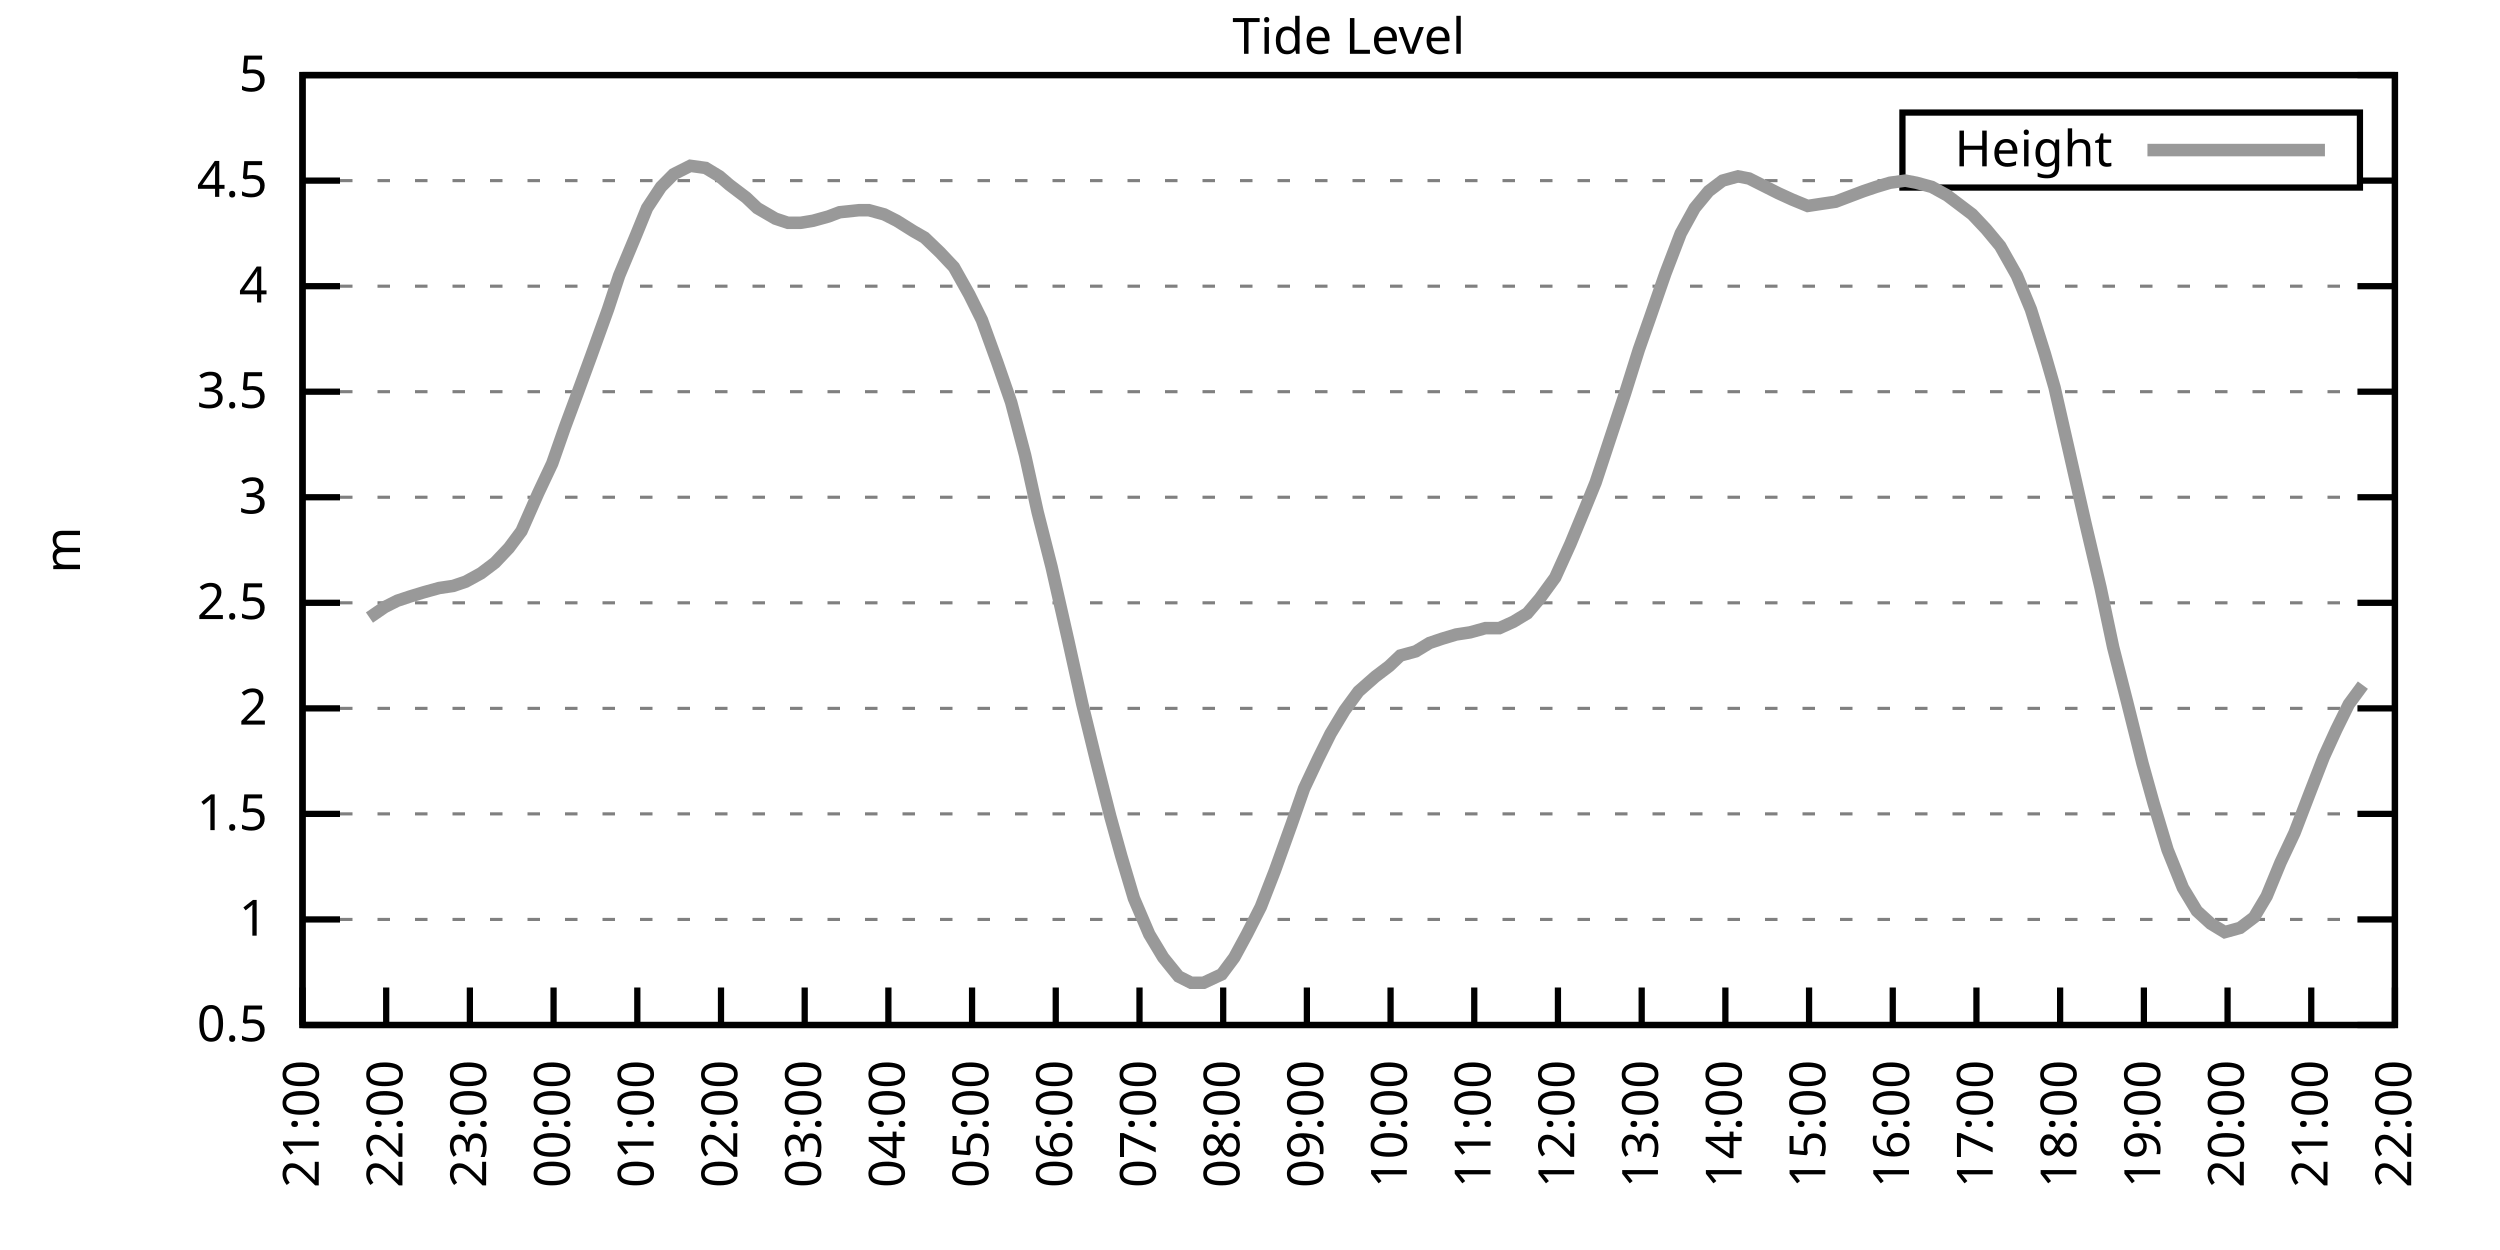
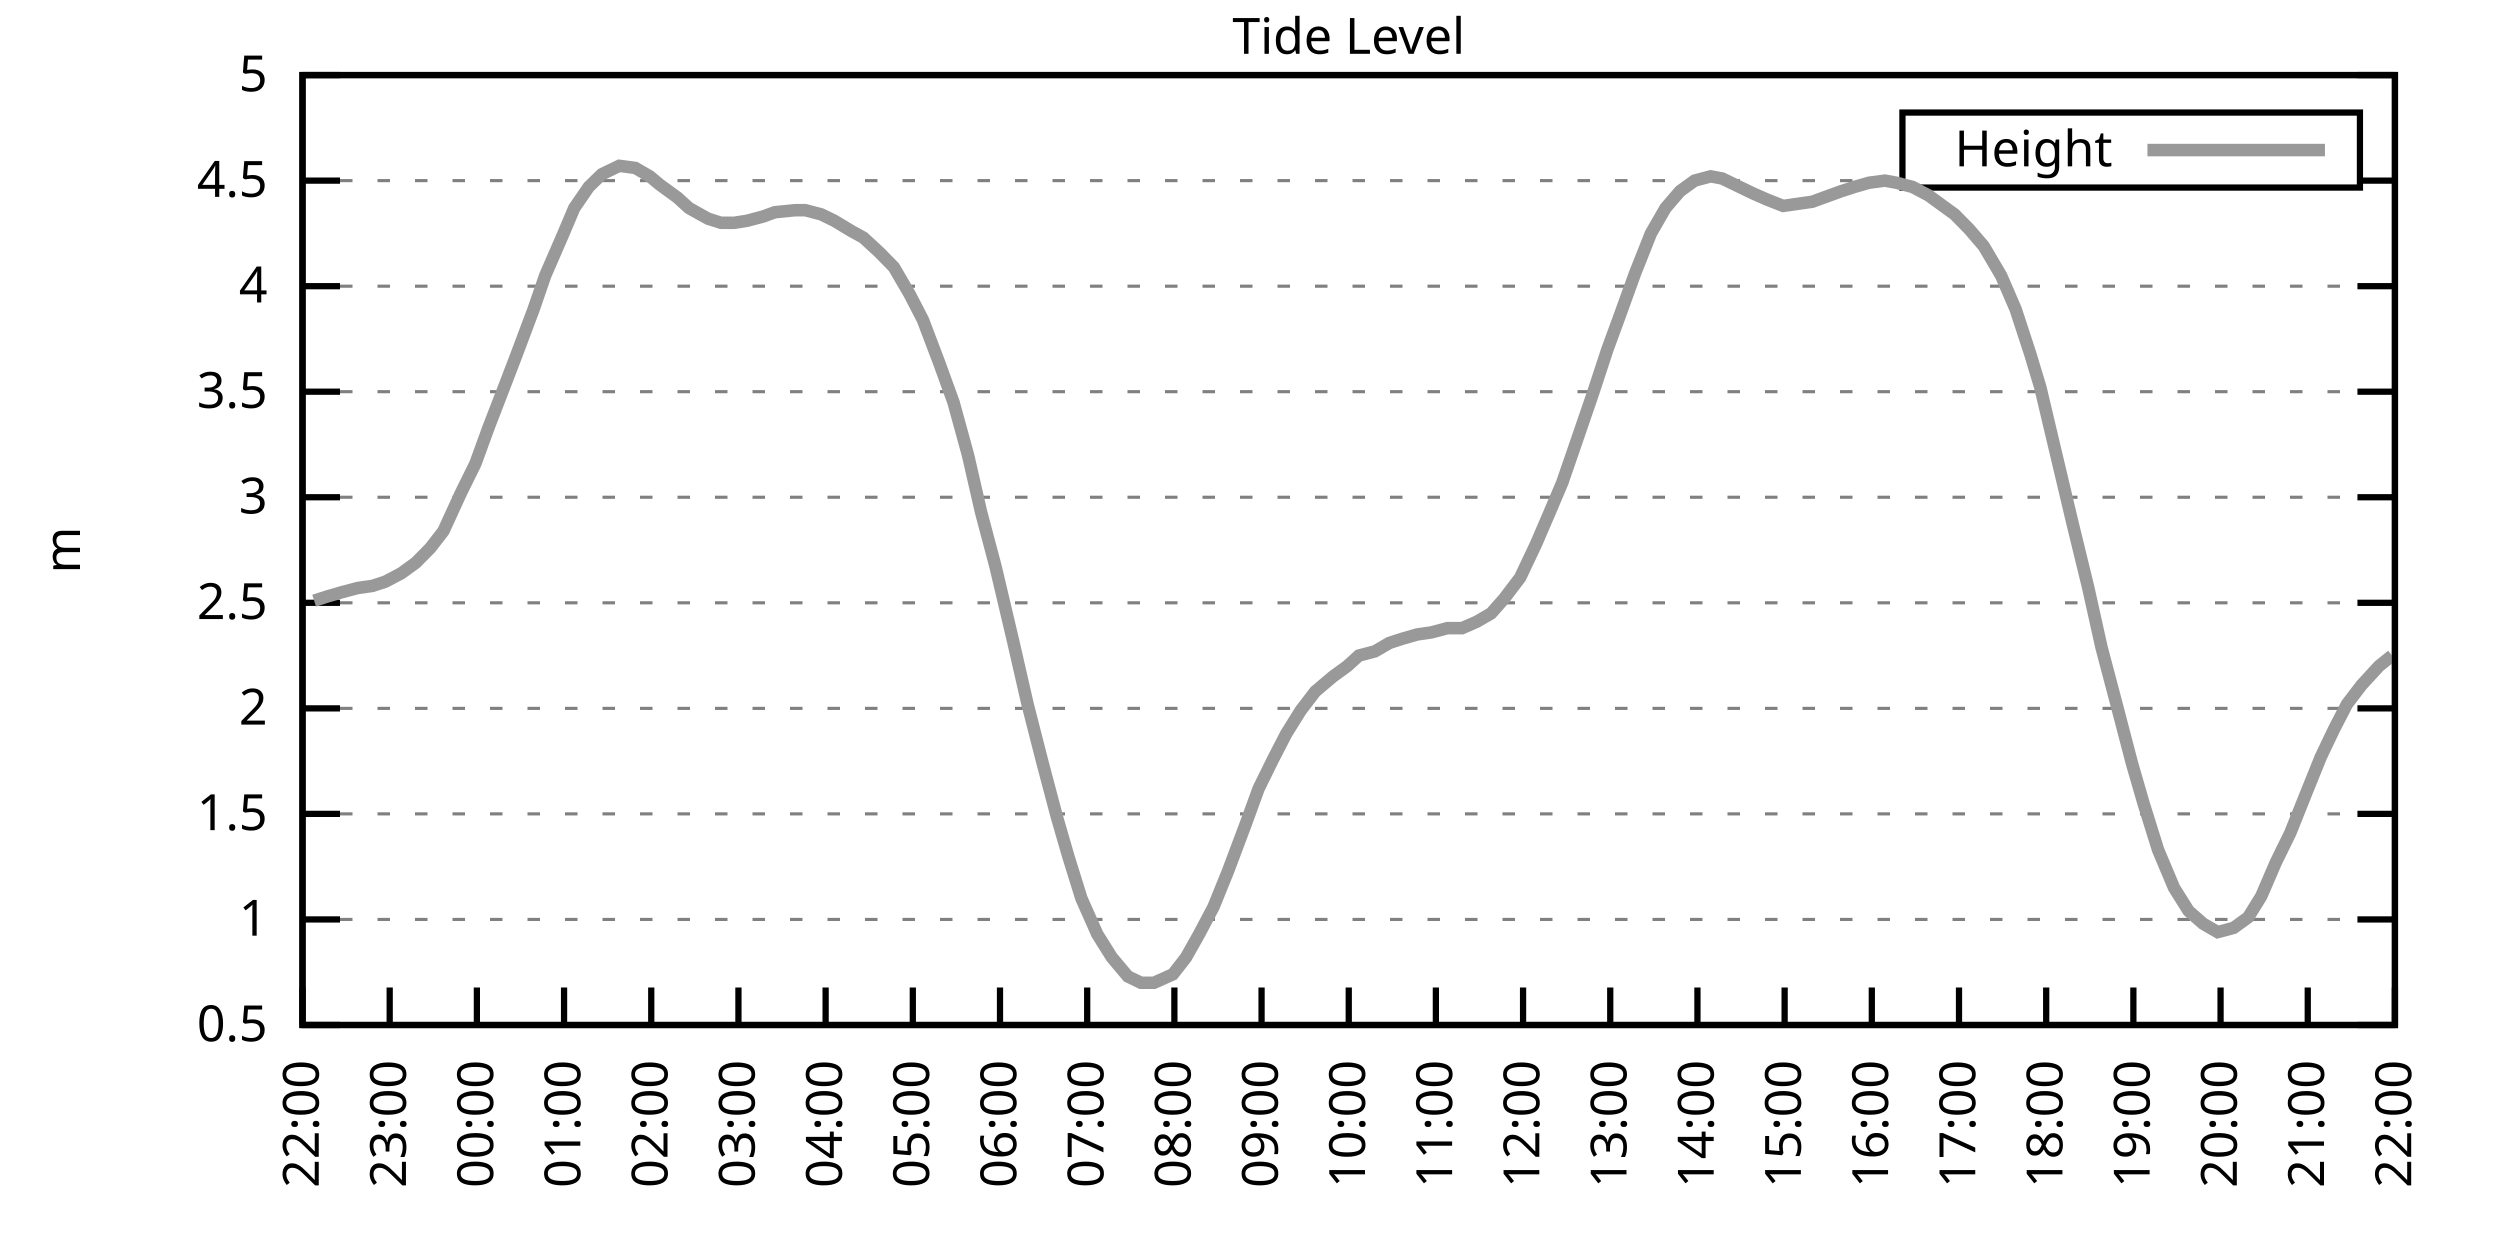
<svg xmlns="http://www.w3.org/2000/svg" xmlns:xlink="http://www.w3.org/1999/xlink" width="400" height="200" viewBox="0 0 400 200">
  <g id="gnuplot_canvas">
    <rect x="0" y="0" width="400" height="200" fill="none" />
    <defs>
      <circle id="gpDot" r="0.5" stroke-width="0.5" stroke="currentColor" />
      <path id="gpPt0" stroke-width="0.333" stroke="currentColor" d="M-1,0 h2 M0,-1 v2" />
      <path id="gpPt1" stroke-width="0.333" stroke="currentColor" d="M-1,-1 L1,1 M1,-1 L-1,1" />
      <path id="gpPt2" stroke-width="0.333" stroke="currentColor" d="M-1,0 L1,0 M0,-1 L0,1 M-1,-1 L1,1 M-1,1 L1,-1" />
      <rect id="gpPt3" stroke-width="0.333" stroke="currentColor" x="-1" y="-1" width="2" height="2" />
      <rect id="gpPt4" stroke-width="0.333" stroke="currentColor" fill="currentColor" x="-1" y="-1" width="2" height="2" />
      <circle id="gpPt5" stroke-width="0.333" stroke="currentColor" cx="0" cy="0" r="1" />
      <use xlink:href="#gpPt5" id="gpPt6" fill="currentColor" stroke="none" />
      <path id="gpPt7" stroke-width="0.333" stroke="currentColor" d="M0,-1.33 L-1.33,0.67 L1.33,0.67 z" />
      <use xlink:href="#gpPt7" id="gpPt8" fill="currentColor" stroke="none" />
      <use xlink:href="#gpPt7" id="gpPt9" stroke="currentColor" transform="rotate(180)" />
      <use xlink:href="#gpPt9" id="gpPt10" fill="currentColor" stroke="none" />
      <use xlink:href="#gpPt3" id="gpPt11" stroke="currentColor" transform="rotate(45)" />
      <use xlink:href="#gpPt11" id="gpPt12" fill="currentColor" stroke="none" />
      <path id="gpPt13" stroke-width="0.333" stroke="currentColor" d="M0,1.330 L1.265,0.411 L0.782,-1.067 L-0.782,-1.076 L-1.265,0.411 z" />
      <use xlink:href="#gpPt13" id="gpPt14" fill="currentColor" stroke="none" />
      <filter id="textbox" filterUnits="objectBoundingBox" x="0" y="0" height="1" width="1">
        <feFlood flood-color="white" flood-opacity="1" result="bgnd" />
        <feComposite in="SourceGraphic" in2="bgnd" operator="atop" />
      </filter>
      <filter id="greybox" filterUnits="objectBoundingBox" x="0" y="0" height="1" width="1">
        <feFlood flood-color="lightgrey" flood-opacity="1" result="grey" />
        <feComposite in="SourceGraphic" in2="grey" operator="atop" />
      </filter>
    </defs>
    <g fill="none" color="white" stroke="currentColor" stroke-width="1.00" stroke-linecap="butt" stroke-linejoin="miter">
</g>
    <g fill="none" color="black" stroke="currentColor" stroke-width="1.00" stroke-linecap="butt" stroke-linejoin="miter">
      <g stroke="none" shape-rendering="crispEdges">
        <polygon fill="rgb(255, 255, 255)" points="48.40,164.00 383.18,164.00 383.18,12.02 48.40,12.02 " />
      </g>
    </g>
    <g fill="none" color="black" stroke="currentColor" stroke-width="1.00" stroke-linecap="butt" stroke-linejoin="miter">
</g>
    <g fill="none" color="black" stroke="black" stroke-width="0.50" stroke-linecap="butt" stroke-linejoin="miter">
</g>
    <g fill="none" color="gray" stroke="currentColor" stroke-width="0.50" stroke-linecap="butt" stroke-linejoin="miter">
      <path stroke="gray" stroke-dasharray="2,4" class="gridline" d="M48.40,164.00 L383.19,164.00  " />
    </g>
    <g fill="none" color="gray" stroke="gray" stroke-width="1.00" stroke-linecap="butt" stroke-linejoin="miter">
</g>
    <g fill="none" color="black" stroke="currentColor" stroke-width="1.00" stroke-linecap="butt" stroke-linejoin="miter">
      <path stroke="black" d="M48.40,164.00 L54.40,164.00 M383.19,164.00 L377.19,164.00  " />
      <g transform="translate(42.80,166.60)" stroke="none" fill="black" font-family="Sans" font-size="8.00" text-anchor="end">
        <text>
          <tspan font-family="Sans"> 0.5</tspan>
        </text>
      </g>
    </g>
    <g fill="none" color="black" stroke="currentColor" stroke-width="1.00" stroke-linecap="butt" stroke-linejoin="miter">
</g>
    <g fill="none" color="black" stroke="black" stroke-width="0.50" stroke-linecap="butt" stroke-linejoin="miter">
</g>
    <g fill="none" color="gray" stroke="currentColor" stroke-width="0.50" stroke-linecap="butt" stroke-linejoin="miter">
      <path stroke="gray" stroke-dasharray="2,4" class="gridline" d="M48.40,147.11 L383.19,147.11  " />
    </g>
    <g fill="none" color="gray" stroke="gray" stroke-width="1.00" stroke-linecap="butt" stroke-linejoin="miter">
</g>
    <g fill="none" color="black" stroke="currentColor" stroke-width="1.00" stroke-linecap="butt" stroke-linejoin="miter">
      <path stroke="black" d="M48.40,147.11 L54.40,147.11 M383.19,147.11 L377.19,147.11  " />
      <g transform="translate(42.80,149.71)" stroke="none" fill="black" font-family="Sans" font-size="8.00" text-anchor="end">
        <text>
          <tspan font-family="Sans"> 1</tspan>
        </text>
      </g>
    </g>
    <g fill="none" color="black" stroke="currentColor" stroke-width="1.00" stroke-linecap="butt" stroke-linejoin="miter">
</g>
    <g fill="none" color="black" stroke="black" stroke-width="0.50" stroke-linecap="butt" stroke-linejoin="miter">
</g>
    <g fill="none" color="gray" stroke="currentColor" stroke-width="0.50" stroke-linecap="butt" stroke-linejoin="miter">
      <path stroke="gray" stroke-dasharray="2,4" class="gridline" d="M48.40,130.22 L383.19,130.22  " />
    </g>
    <g fill="none" color="gray" stroke="gray" stroke-width="1.00" stroke-linecap="butt" stroke-linejoin="miter">
</g>
    <g fill="none" color="black" stroke="currentColor" stroke-width="1.00" stroke-linecap="butt" stroke-linejoin="miter">
      <path stroke="black" d="M48.40,130.22 L54.40,130.22 M383.19,130.22 L377.19,130.22  " />
      <g transform="translate(42.80,132.82)" stroke="none" fill="black" font-family="Sans" font-size="8.00" text-anchor="end">
        <text>
          <tspan font-family="Sans"> 1.5</tspan>
        </text>
      </g>
    </g>
    <g fill="none" color="black" stroke="currentColor" stroke-width="1.00" stroke-linecap="butt" stroke-linejoin="miter">
</g>
    <g fill="none" color="black" stroke="black" stroke-width="0.50" stroke-linecap="butt" stroke-linejoin="miter">
</g>
    <g fill="none" color="gray" stroke="currentColor" stroke-width="0.50" stroke-linecap="butt" stroke-linejoin="miter">
      <path stroke="gray" stroke-dasharray="2,4" class="gridline" d="M48.40,113.34 L383.19,113.34  " />
    </g>
    <g fill="none" color="gray" stroke="gray" stroke-width="1.00" stroke-linecap="butt" stroke-linejoin="miter">
</g>
    <g fill="none" color="black" stroke="currentColor" stroke-width="1.00" stroke-linecap="butt" stroke-linejoin="miter">
      <path stroke="black" d="M48.40,113.34 L54.40,113.34 M383.19,113.34 L377.19,113.34  " />
      <g transform="translate(42.80,115.94)" stroke="none" fill="black" font-family="Sans" font-size="8.00" text-anchor="end">
        <text>
          <tspan font-family="Sans"> 2</tspan>
        </text>
      </g>
    </g>
    <g fill="none" color="black" stroke="currentColor" stroke-width="1.00" stroke-linecap="butt" stroke-linejoin="miter">
</g>
    <g fill="none" color="black" stroke="black" stroke-width="0.50" stroke-linecap="butt" stroke-linejoin="miter">
</g>
    <g fill="none" color="gray" stroke="currentColor" stroke-width="0.50" stroke-linecap="butt" stroke-linejoin="miter">
      <path stroke="gray" stroke-dasharray="2,4" class="gridline" d="M48.40,96.45 L383.19,96.45  " />
    </g>
    <g fill="none" color="gray" stroke="gray" stroke-width="1.00" stroke-linecap="butt" stroke-linejoin="miter">
</g>
    <g fill="none" color="black" stroke="currentColor" stroke-width="1.00" stroke-linecap="butt" stroke-linejoin="miter">
      <path stroke="black" d="M48.40,96.45 L54.40,96.45 M383.19,96.45 L377.19,96.45  " />
      <g transform="translate(42.80,99.05)" stroke="none" fill="black" font-family="Sans" font-size="8.00" text-anchor="end">
        <text>
          <tspan font-family="Sans"> 2.5</tspan>
        </text>
      </g>
    </g>
    <g fill="none" color="black" stroke="currentColor" stroke-width="1.00" stroke-linecap="butt" stroke-linejoin="miter">
</g>
    <g fill="none" color="black" stroke="black" stroke-width="0.50" stroke-linecap="butt" stroke-linejoin="miter">
</g>
    <g fill="none" color="gray" stroke="currentColor" stroke-width="0.50" stroke-linecap="butt" stroke-linejoin="miter">
      <path stroke="gray" stroke-dasharray="2,4" class="gridline" d="M48.40,79.56 L383.19,79.56  " />
    </g>
    <g fill="none" color="gray" stroke="gray" stroke-width="1.00" stroke-linecap="butt" stroke-linejoin="miter">
</g>
    <g fill="none" color="black" stroke="currentColor" stroke-width="1.00" stroke-linecap="butt" stroke-linejoin="miter">
      <path stroke="black" d="M48.40,79.56 L54.40,79.56 M383.19,79.56 L377.19,79.56  " />
      <g transform="translate(42.80,82.16)" stroke="none" fill="black" font-family="Sans" font-size="8.00" text-anchor="end">
        <text>
          <tspan font-family="Sans"> 3</tspan>
        </text>
      </g>
    </g>
    <g fill="none" color="black" stroke="currentColor" stroke-width="1.00" stroke-linecap="butt" stroke-linejoin="miter">
</g>
    <g fill="none" color="black" stroke="black" stroke-width="0.50" stroke-linecap="butt" stroke-linejoin="miter">
</g>
    <g fill="none" color="gray" stroke="currentColor" stroke-width="0.50" stroke-linecap="butt" stroke-linejoin="miter">
      <path stroke="gray" stroke-dasharray="2,4" class="gridline" d="M48.40,62.67 L383.19,62.67  " />
    </g>
    <g fill="none" color="gray" stroke="gray" stroke-width="1.00" stroke-linecap="butt" stroke-linejoin="miter">
</g>
    <g fill="none" color="black" stroke="currentColor" stroke-width="1.00" stroke-linecap="butt" stroke-linejoin="miter">
      <path stroke="black" d="M48.40,62.67 L54.40,62.67 M383.19,62.67 L377.19,62.67  " />
      <g transform="translate(42.80,65.27)" stroke="none" fill="black" font-family="Sans" font-size="8.00" text-anchor="end">
        <text>
          <tspan font-family="Sans"> 3.5</tspan>
        </text>
      </g>
    </g>
    <g fill="none" color="black" stroke="currentColor" stroke-width="1.00" stroke-linecap="butt" stroke-linejoin="miter">
</g>
    <g fill="none" color="black" stroke="black" stroke-width="0.50" stroke-linecap="butt" stroke-linejoin="miter">
</g>
    <g fill="none" color="gray" stroke="currentColor" stroke-width="0.50" stroke-linecap="butt" stroke-linejoin="miter">
      <path stroke="gray" stroke-dasharray="2,4" class="gridline" d="M48.40,45.79 L383.19,45.79  " />
    </g>
    <g fill="none" color="gray" stroke="gray" stroke-width="1.00" stroke-linecap="butt" stroke-linejoin="miter">
</g>
    <g fill="none" color="black" stroke="currentColor" stroke-width="1.00" stroke-linecap="butt" stroke-linejoin="miter">
      <path stroke="black" d="M48.40,45.79 L54.40,45.79 M383.19,45.79 L377.19,45.79  " />
      <g transform="translate(42.80,48.39)" stroke="none" fill="black" font-family="Sans" font-size="8.00" text-anchor="end">
        <text>
          <tspan font-family="Sans"> 4</tspan>
        </text>
      </g>
    </g>
    <g fill="none" color="black" stroke="currentColor" stroke-width="1.00" stroke-linecap="butt" stroke-linejoin="miter">
</g>
    <g fill="none" color="black" stroke="black" stroke-width="0.50" stroke-linecap="butt" stroke-linejoin="miter">
</g>
    <g fill="none" color="gray" stroke="currentColor" stroke-width="0.50" stroke-linecap="butt" stroke-linejoin="miter">
      <path stroke="gray" stroke-dasharray="2,4" class="gridline" d="M48.40,28.90 L304.39,28.90 M377.59,28.90 L383.19,28.90  " />
    </g>
    <g fill="none" color="gray" stroke="gray" stroke-width="1.00" stroke-linecap="butt" stroke-linejoin="miter">
</g>
    <g fill="none" color="black" stroke="currentColor" stroke-width="1.00" stroke-linecap="butt" stroke-linejoin="miter">
      <path stroke="black" d="M48.40,28.90 L54.40,28.90 M383.19,28.90 L377.19,28.90  " />
      <g transform="translate(42.80,31.50)" stroke="none" fill="black" font-family="Sans" font-size="8.00" text-anchor="end">
        <text>
          <tspan font-family="Sans"> 4.5</tspan>
        </text>
      </g>
    </g>
    <g fill="none" color="black" stroke="currentColor" stroke-width="1.00" stroke-linecap="butt" stroke-linejoin="miter">
</g>
    <g fill="none" color="black" stroke="black" stroke-width="0.50" stroke-linecap="butt" stroke-linejoin="miter">
</g>
    <g fill="none" color="gray" stroke="currentColor" stroke-width="0.50" stroke-linecap="butt" stroke-linejoin="miter">
      <path stroke="gray" stroke-dasharray="2,4" class="gridline" d="M48.40,12.01 L383.19,12.01  " />
    </g>
    <g fill="none" color="gray" stroke="gray" stroke-width="1.00" stroke-linecap="butt" stroke-linejoin="miter">
</g>
    <g fill="none" color="black" stroke="currentColor" stroke-width="1.00" stroke-linecap="butt" stroke-linejoin="miter">
      <path stroke="black" d="M48.40,12.01 L54.40,12.01 M383.19,12.01 L377.19,12.01  " />
      <g transform="translate(42.80,14.61)" stroke="none" fill="black" font-family="Sans" font-size="8.00" text-anchor="end">
        <text>
          <tspan font-family="Sans"> 5</tspan>
        </text>
      </g>
    </g>
    <g fill="none" color="black" stroke="currentColor" stroke-width="1.00" stroke-linecap="butt" stroke-linejoin="miter">
      <path stroke="black" d="M48.40,164.00 L48.40,158.00  " />
      <g transform="translate(51.00,169.60) rotate(270.00)" stroke="none" fill="black" font-family="Sans" font-size="8.00" text-anchor="end">
        <text>
-           <tspan font-family="Sans">21:00</tspan>
-         </text>
-       </g>
-     </g>
-     <g fill="none" color="black" stroke="currentColor" stroke-width="1.00" stroke-linecap="butt" stroke-linejoin="miter">
-       <path stroke="black" d="M61.79,164.00 L61.79,158.00  " />
-       <g transform="translate(64.39,169.60) rotate(270.00)" stroke="none" fill="black" font-family="Sans" font-size="8.00" text-anchor="end">
-         <text>
          <tspan font-family="Sans">22:00</tspan>
        </text>
      </g>
    </g>
    <g fill="none" color="black" stroke="currentColor" stroke-width="1.00" stroke-linecap="butt" stroke-linejoin="miter">
-       <path stroke="black" d="M75.18,164.00 L75.18,158.00  " />
-       <g transform="translate(77.78,169.60) rotate(270.00)" stroke="none" fill="black" font-family="Sans" font-size="8.00" text-anchor="end">
+       <path stroke="black" d="M62.35,164.00 L62.35,158.00  " />
+       <g transform="translate(64.95,169.60) rotate(270.00)" stroke="none" fill="black" font-family="Sans" font-size="8.00" text-anchor="end">
        <text>
          <tspan font-family="Sans">23:00</tspan>
        </text>
      </g>
    </g>
    <g fill="none" color="black" stroke="currentColor" stroke-width="1.00" stroke-linecap="butt" stroke-linejoin="miter">
-       <path stroke="black" d="M88.57,164.00 L88.57,158.00  " />
-       <g transform="translate(91.17,169.60) rotate(270.00)" stroke="none" fill="black" font-family="Sans" font-size="8.00" text-anchor="end">
+       <path stroke="black" d="M76.30,164.00 L76.30,158.00  " />
+       <g transform="translate(78.90,169.60) rotate(270.00)" stroke="none" fill="black" font-family="Sans" font-size="8.00" text-anchor="end">
        <text>
          <tspan font-family="Sans">00:00</tspan>
        </text>
      </g>
    </g>
    <g fill="none" color="black" stroke="currentColor" stroke-width="1.00" stroke-linecap="butt" stroke-linejoin="miter">
-       <path stroke="black" d="M101.97,164.00 L101.97,158.00  " />
-       <g transform="translate(104.57,169.60) rotate(270.00)" stroke="none" fill="black" font-family="Sans" font-size="8.00" text-anchor="end">
+       <path stroke="black" d="M90.25,164.00 L90.25,158.00  " />
+       <g transform="translate(92.85,169.60) rotate(270.00)" stroke="none" fill="black" font-family="Sans" font-size="8.00" text-anchor="end">
        <text>
          <tspan font-family="Sans">01:00</tspan>
        </text>
      </g>
    </g>
    <g fill="none" color="black" stroke="currentColor" stroke-width="1.00" stroke-linecap="butt" stroke-linejoin="miter">
-       <path stroke="black" d="M115.36,164.00 L115.36,158.00  " />
-       <g transform="translate(117.96,169.60) rotate(270.00)" stroke="none" fill="black" font-family="Sans" font-size="8.00" text-anchor="end">
+       <path stroke="black" d="M104.20,164.00 L104.20,158.00  " />
+       <g transform="translate(106.80,169.60) rotate(270.00)" stroke="none" fill="black" font-family="Sans" font-size="8.00" text-anchor="end">
        <text>
          <tspan font-family="Sans">02:00</tspan>
        </text>
      </g>
    </g>
    <g fill="none" color="black" stroke="currentColor" stroke-width="1.00" stroke-linecap="butt" stroke-linejoin="miter">
-       <path stroke="black" d="M128.75,164.00 L128.75,158.00  " />
-       <g transform="translate(131.35,169.60) rotate(270.00)" stroke="none" fill="black" font-family="Sans" font-size="8.00" text-anchor="end">
+       <path stroke="black" d="M118.15,164.00 L118.15,158.00  " />
+       <g transform="translate(120.75,169.60) rotate(270.00)" stroke="none" fill="black" font-family="Sans" font-size="8.00" text-anchor="end">
        <text>
          <tspan font-family="Sans">03:00</tspan>
        </text>
      </g>
    </g>
    <g fill="none" color="black" stroke="currentColor" stroke-width="1.00" stroke-linecap="butt" stroke-linejoin="miter">
-       <path stroke="black" d="M142.14,164.00 L142.14,158.00  " />
-       <g transform="translate(144.74,169.60) rotate(270.00)" stroke="none" fill="black" font-family="Sans" font-size="8.00" text-anchor="end">
+       <path stroke="black" d="M132.10,164.00 L132.10,158.00  " />
+       <g transform="translate(134.70,169.60) rotate(270.00)" stroke="none" fill="black" font-family="Sans" font-size="8.00" text-anchor="end">
        <text>
          <tspan font-family="Sans">04:00</tspan>
        </text>
      </g>
    </g>
    <g fill="none" color="black" stroke="currentColor" stroke-width="1.00" stroke-linecap="butt" stroke-linejoin="miter">
-       <path stroke="black" d="M155.53,164.00 L155.53,158.00  " />
-       <g transform="translate(158.13,169.60) rotate(270.00)" stroke="none" fill="black" font-family="Sans" font-size="8.00" text-anchor="end">
+       <path stroke="black" d="M146.05,164.00 L146.05,158.00  " />
+       <g transform="translate(148.65,169.60) rotate(270.00)" stroke="none" fill="black" font-family="Sans" font-size="8.00" text-anchor="end">
        <text>
          <tspan font-family="Sans">05:00</tspan>
        </text>
      </g>
    </g>
    <g fill="none" color="black" stroke="currentColor" stroke-width="1.00" stroke-linecap="butt" stroke-linejoin="miter">
-       <path stroke="black" d="M168.92,164.00 L168.92,158.00  " />
-       <g transform="translate(171.52,169.60) rotate(270.00)" stroke="none" fill="black" font-family="Sans" font-size="8.00" text-anchor="end">
+       <path stroke="black" d="M160.00,164.00 L160.00,158.00  " />
+       <g transform="translate(162.60,169.60) rotate(270.00)" stroke="none" fill="black" font-family="Sans" font-size="8.00" text-anchor="end">
        <text>
          <tspan font-family="Sans">06:00</tspan>
        </text>
      </g>
    </g>
    <g fill="none" color="black" stroke="currentColor" stroke-width="1.00" stroke-linecap="butt" stroke-linejoin="miter">
-       <path stroke="black" d="M182.32,164.00 L182.32,158.00  " />
-       <g transform="translate(184.92,169.60) rotate(270.00)" stroke="none" fill="black" font-family="Sans" font-size="8.00" text-anchor="end">
+       <path stroke="black" d="M173.95,164.00 L173.95,158.00  " />
+       <g transform="translate(176.55,169.60) rotate(270.00)" stroke="none" fill="black" font-family="Sans" font-size="8.00" text-anchor="end">
        <text>
          <tspan font-family="Sans">07:00</tspan>
        </text>
      </g>
    </g>
    <g fill="none" color="black" stroke="currentColor" stroke-width="1.00" stroke-linecap="butt" stroke-linejoin="miter">
-       <path stroke="black" d="M195.71,164.00 L195.71,158.00  " />
-       <g transform="translate(198.31,169.60) rotate(270.00)" stroke="none" fill="black" font-family="Sans" font-size="8.00" text-anchor="end">
+       <path stroke="black" d="M187.90,164.00 L187.90,158.00  " />
+       <g transform="translate(190.50,169.60) rotate(270.00)" stroke="none" fill="black" font-family="Sans" font-size="8.00" text-anchor="end">
        <text>
          <tspan font-family="Sans">08:00</tspan>
        </text>
      </g>
    </g>
    <g fill="none" color="black" stroke="currentColor" stroke-width="1.00" stroke-linecap="butt" stroke-linejoin="miter">
-       <path stroke="black" d="M209.10,164.00 L209.10,158.00  " />
-       <g transform="translate(211.70,169.60) rotate(270.00)" stroke="none" fill="black" font-family="Sans" font-size="8.00" text-anchor="end">
+       <path stroke="black" d="M201.85,164.00 L201.85,158.00  " />
+       <g transform="translate(204.45,169.60) rotate(270.00)" stroke="none" fill="black" font-family="Sans" font-size="8.00" text-anchor="end">
        <text>
          <tspan font-family="Sans">09:00</tspan>
        </text>
      </g>
    </g>
    <g fill="none" color="black" stroke="currentColor" stroke-width="1.00" stroke-linecap="butt" stroke-linejoin="miter">
-       <path stroke="black" d="M222.49,164.00 L222.49,158.00  " />
-       <g transform="translate(225.09,169.60) rotate(270.00)" stroke="none" fill="black" font-family="Sans" font-size="8.00" text-anchor="end">
+       <path stroke="black" d="M215.80,164.00 L215.80,158.00  " />
+       <g transform="translate(218.40,169.60) rotate(270.00)" stroke="none" fill="black" font-family="Sans" font-size="8.00" text-anchor="end">
        <text>
          <tspan font-family="Sans">10:00</tspan>
        </text>
      </g>
    </g>
    <g fill="none" color="black" stroke="currentColor" stroke-width="1.00" stroke-linecap="butt" stroke-linejoin="miter">
-       <path stroke="black" d="M235.88,164.00 L235.88,158.00  " />
-       <g transform="translate(238.48,169.60) rotate(270.00)" stroke="none" fill="black" font-family="Sans" font-size="8.00" text-anchor="end">
+       <path stroke="black" d="M229.74,164.00 L229.74,158.00  " />
+       <g transform="translate(232.34,169.60) rotate(270.00)" stroke="none" fill="black" font-family="Sans" font-size="8.00" text-anchor="end">
        <text>
          <tspan font-family="Sans">11:00</tspan>
        </text>
      </g>
    </g>
    <g fill="none" color="black" stroke="currentColor" stroke-width="1.00" stroke-linecap="butt" stroke-linejoin="miter">
-       <path stroke="black" d="M249.27,164.00 L249.27,158.00  " />
-       <g transform="translate(251.87,169.60) rotate(270.00)" stroke="none" fill="black" font-family="Sans" font-size="8.00" text-anchor="end">
+       <path stroke="black" d="M243.69,164.00 L243.69,158.00  " />
+       <g transform="translate(246.29,169.60) rotate(270.00)" stroke="none" fill="black" font-family="Sans" font-size="8.00" text-anchor="end">
        <text>
          <tspan font-family="Sans">12:00</tspan>
        </text>
      </g>
    </g>
    <g fill="none" color="black" stroke="currentColor" stroke-width="1.00" stroke-linecap="butt" stroke-linejoin="miter">
-       <path stroke="black" d="M262.67,164.00 L262.67,158.00  " />
-       <g transform="translate(265.27,169.60) rotate(270.00)" stroke="none" fill="black" font-family="Sans" font-size="8.00" text-anchor="end">
+       <path stroke="black" d="M257.64,164.00 L257.64,158.00  " />
+       <g transform="translate(260.24,169.60) rotate(270.00)" stroke="none" fill="black" font-family="Sans" font-size="8.00" text-anchor="end">
        <text>
          <tspan font-family="Sans">13:00</tspan>
        </text>
      </g>
    </g>
    <g fill="none" color="black" stroke="currentColor" stroke-width="1.00" stroke-linecap="butt" stroke-linejoin="miter">
-       <path stroke="black" d="M276.06,164.00 L276.06,158.00  " />
-       <g transform="translate(278.66,169.60) rotate(270.00)" stroke="none" fill="black" font-family="Sans" font-size="8.00" text-anchor="end">
+       <path stroke="black" d="M271.59,164.00 L271.59,158.00  " />
+       <g transform="translate(274.19,169.60) rotate(270.00)" stroke="none" fill="black" font-family="Sans" font-size="8.00" text-anchor="end">
        <text>
          <tspan font-family="Sans">14:00</tspan>
        </text>
      </g>
    </g>
    <g fill="none" color="black" stroke="currentColor" stroke-width="1.00" stroke-linecap="butt" stroke-linejoin="miter">
-       <path stroke="black" d="M289.45,164.00 L289.45,158.00  " />
-       <g transform="translate(292.05,169.60) rotate(270.00)" stroke="none" fill="black" font-family="Sans" font-size="8.00" text-anchor="end">
+       <path stroke="black" d="M285.54,164.00 L285.54,158.00  " />
+       <g transform="translate(288.14,169.60) rotate(270.00)" stroke="none" fill="black" font-family="Sans" font-size="8.00" text-anchor="end">
        <text>
          <tspan font-family="Sans">15:00</tspan>
        </text>
      </g>
    </g>
    <g fill="none" color="black" stroke="currentColor" stroke-width="1.00" stroke-linecap="butt" stroke-linejoin="miter">
-       <path stroke="black" d="M302.84,164.00 L302.84,158.00  " />
-       <g transform="translate(305.44,169.60) rotate(270.00)" stroke="none" fill="black" font-family="Sans" font-size="8.00" text-anchor="end">
+       <path stroke="black" d="M299.49,164.00 L299.49,158.00  " />
+       <g transform="translate(302.09,169.60) rotate(270.00)" stroke="none" fill="black" font-family="Sans" font-size="8.00" text-anchor="end">
        <text>
          <tspan font-family="Sans">16:00</tspan>
        </text>
      </g>
    </g>
    <g fill="none" color="black" stroke="currentColor" stroke-width="1.00" stroke-linecap="butt" stroke-linejoin="miter">
-       <path stroke="black" d="M316.23,164.00 L316.23,158.00  " />
-       <g transform="translate(318.83,169.60) rotate(270.00)" stroke="none" fill="black" font-family="Sans" font-size="8.00" text-anchor="end">
+       <path stroke="black" d="M313.44,164.00 L313.44,158.00  " />
+       <g transform="translate(316.04,169.60) rotate(270.00)" stroke="none" fill="black" font-family="Sans" font-size="8.00" text-anchor="end">
        <text>
          <tspan font-family="Sans">17:00</tspan>
        </text>
      </g>
    </g>
    <g fill="none" color="black" stroke="currentColor" stroke-width="1.00" stroke-linecap="butt" stroke-linejoin="miter">
-       <path stroke="black" d="M329.62,164.00 L329.62,158.00  " />
-       <g transform="translate(332.22,169.60) rotate(270.00)" stroke="none" fill="black" font-family="Sans" font-size="8.00" text-anchor="end">
+       <path stroke="black" d="M327.39,164.00 L327.39,158.00  " />
+       <g transform="translate(329.99,169.60) rotate(270.00)" stroke="none" fill="black" font-family="Sans" font-size="8.00" text-anchor="end">
        <text>
          <tspan font-family="Sans">18:00</tspan>
        </text>
      </g>
    </g>
    <g fill="none" color="black" stroke="currentColor" stroke-width="1.00" stroke-linecap="butt" stroke-linejoin="miter">
-       <path stroke="black" d="M343.02,164.00 L343.02,158.00  " />
-       <g transform="translate(345.62,169.60) rotate(270.00)" stroke="none" fill="black" font-family="Sans" font-size="8.00" text-anchor="end">
+       <path stroke="black" d="M341.34,164.00 L341.34,158.00  " />
+       <g transform="translate(343.94,169.60) rotate(270.00)" stroke="none" fill="black" font-family="Sans" font-size="8.00" text-anchor="end">
        <text>
          <tspan font-family="Sans">19:00</tspan>
        </text>
      </g>
    </g>
    <g fill="none" color="black" stroke="currentColor" stroke-width="1.00" stroke-linecap="butt" stroke-linejoin="miter">
-       <path stroke="black" d="M356.41,164.00 L356.41,158.00  " />
-       <g transform="translate(359.01,169.60) rotate(270.00)" stroke="none" fill="black" font-family="Sans" font-size="8.00" text-anchor="end">
+       <path stroke="black" d="M355.29,164.00 L355.29,158.00  " />
+       <g transform="translate(357.89,169.60) rotate(270.00)" stroke="none" fill="black" font-family="Sans" font-size="8.00" text-anchor="end">
        <text>
          <tspan font-family="Sans">20:00</tspan>
        </text>
      </g>
    </g>
    <g fill="none" color="black" stroke="currentColor" stroke-width="1.00" stroke-linecap="butt" stroke-linejoin="miter">
-       <path stroke="black" d="M369.80,164.00 L369.80,158.00  " />
-       <g transform="translate(372.40,169.60) rotate(270.00)" stroke="none" fill="black" font-family="Sans" font-size="8.00" text-anchor="end">
+       <path stroke="black" d="M369.24,164.00 L369.24,158.00  " />
+       <g transform="translate(371.84,169.60) rotate(270.00)" stroke="none" fill="black" font-family="Sans" font-size="8.00" text-anchor="end">
        <text>
          <tspan font-family="Sans">21:00</tspan>
        </text>
      </g>
    </g>
    <g fill="none" color="black" stroke="currentColor" stroke-width="1.00" stroke-linecap="butt" stroke-linejoin="miter">
      <path stroke="black" d="M383.19,164.00 L383.19,158.00  " />
      <g transform="translate(385.79,169.60) rotate(270.00)" stroke="none" fill="black" font-family="Sans" font-size="8.00" text-anchor="end">
        <text>
          <tspan font-family="Sans">22:00</tspan>
        </text>
      </g>
    </g>
    <g fill="none" color="black" stroke="currentColor" stroke-width="1.00" stroke-linecap="butt" stroke-linejoin="miter">
</g>
    <g fill="none" color="black" stroke="currentColor" stroke-width="1.00" stroke-linecap="butt" stroke-linejoin="miter">
      <path stroke="black" d="M48.40,12.01 L48.40,164.00 L383.19,164.00 L383.19,12.01 L48.40,12.01 Z  " />
    </g>
    <g fill="none" color="black" stroke="currentColor" stroke-width="1.00" stroke-linecap="butt" stroke-linejoin="miter">
</g>
    <g fill="none" color="black" stroke="currentColor" stroke-width="1.00" stroke-linecap="butt" stroke-linejoin="miter">
      <path stroke="black" d="M304.39,30.01 L304.39,18.01 L377.59,18.01 L377.59,30.01 L304.39,30.01 Z  " />
    </g>
    <g id="Tide_level_plot_1">
      <g fill="none" color="white" stroke="black" stroke-width="2.00" stroke-linecap="butt" stroke-linejoin="miter">
</g>
      <g fill="none" color="black" stroke="currentColor" stroke-width="2.00" stroke-linecap="butt" stroke-linejoin="miter">
        <g transform="translate(337.99,26.61)" stroke="none" fill="black" font-family="Sans" font-size="8.00" text-anchor="end">
          <text>
            <tspan font-family="Sans">Height</tspan>
          </text>
        </g>
      </g>
      <g fill="none" color="black" stroke="currentColor" stroke-width="2.00" stroke-linecap="butt" stroke-linejoin="miter">
-         <path stroke="rgb(153, 153, 153)" d="M343.59,24.01 L371.99,24.01 M59.11,98.81 L61.57,97.12 L63.58,96.11 L65.59,95.44 L67.82,94.76 L70.27,94.08   L72.50,93.75 L74.51,93.07 L76.97,91.72 L79.20,90.03 L81.43,87.67 L83.44,84.97 L86.12,78.89 L88.35,74.16   L90.36,68.42 L92.37,63.01 L94.60,56.93 L97.28,49.50 L99.06,44.10 L101.74,37.68 L103.53,33.29 L105.76,29.91   L107.77,27.88 L110.45,26.53 L112.90,26.87 L115.13,28.22 L116.70,29.57 L119.38,31.60 L121.16,33.29 L124.06,34.98   L126.07,35.65 L128.08,35.65 L130.09,35.32 L132.54,34.64 L134.33,33.96 L137.45,33.63 L139.02,33.63 L141.47,34.30   L143.48,35.32 L146.16,37.00 L147.94,38.02 L150.40,40.38 L152.63,42.75 L155.09,47.14 L157.10,51.19 L159.55,57.94   L161.78,64.36 L164.01,72.81 L166.02,81.93 L168.25,90.71 L170.93,102.53 L173.17,112.66 L175.40,121.78 L177.63,130.56   L179.41,136.98 L181.42,143.73 L183.88,149.48 L186.11,153.19 L188.57,156.23 L190.57,157.24 L192.58,157.24 L195.48,155.89   L197.49,153.19 L199.50,149.48 L201.73,145.09 L203.97,139.34 L206.64,131.91 L208.65,126.17 L210.88,121.44 L212.89,117.39   L215.13,113.67 L217.36,110.63 L220.04,108.27 L222.27,106.58 L224.05,104.89 L226.51,104.22 L228.74,102.87 L230.75,102.19   L232.98,101.52 L235.21,101.18 L237.67,100.50 L239.90,100.50 L242.13,99.49 L244.36,98.14 L246.37,95.77 L248.83,92.40   L251.28,86.99 L253.51,81.59 L255.30,77.20 L257.53,70.44 L259.99,63.01 L262.22,55.92 L264.00,50.85 L266.46,43.76   L268.92,37.34 L271.15,33.29 L273.38,30.59 L275.61,28.90 L278.07,28.22 L279.85,28.56 L282.53,29.91 L284.54,30.92   L286.77,31.94 L289.23,32.95 L291.46,32.61 L293.69,32.28 L295.48,31.60 L298.15,30.59 L300.16,29.91 L302.39,29.24   L304.85,28.90 L306.63,29.24 L309.09,29.91 L311.54,31.26 L313.78,32.95 L315.56,34.30 L317.79,36.67 L320.03,39.37   L322.70,44.10 L324.94,49.50 L327.17,56.59 L328.73,62.00 L331.19,72.81 L333.64,83.61 L336.10,94.08 L338.10,103.54   L340.34,112.32 L342.79,122.12 L344.58,128.54 L346.81,135.97 L349.26,142.05 L351.50,145.76 L353.73,147.79 L355.96,149.14   L358.42,148.46 L360.65,146.77 L362.66,143.40 L364.89,137.99 L367.12,133.26 L369.58,126.85 L371.81,121.11 L373.82,116.71   L375.82,112.66 L378.06,109.62  " />
+         <path stroke="rgb(153, 153, 153)" d="M343.59,24.01 L371.99,24.01 M50.26,96.11 L52.35,95.44 L54.68,94.76 L57.23,94.08 L59.56,93.75 L61.65,93.07   L64.21,91.72 L66.53,90.03 L68.86,87.67 L70.95,84.97 L73.74,78.89 L76.07,74.16 L78.16,68.42 L80.25,63.01   L82.58,56.93 L85.37,49.50 L87.23,44.10 L90.02,37.68 L91.88,33.29 L94.20,29.91 L96.29,27.88 L99.08,26.53   L101.64,26.87 L103.97,28.22 L105.59,29.57 L108.38,31.60 L110.24,33.29 L113.27,34.98 L115.36,35.65 L117.45,35.65   L119.54,35.32 L122.10,34.64 L123.96,33.96 L127.22,33.63 L128.84,33.63 L131.40,34.30 L133.49,35.32 L136.28,37.00   L138.14,38.02 L140.70,40.38 L143.02,42.75 L145.58,47.14 L147.67,51.19 L150.23,57.94 L152.56,64.36 L154.88,72.81   L156.97,81.93 L159.30,90.71 L162.09,102.53 L164.41,112.66 L166.74,121.78 L169.06,130.56 L170.92,136.98 L173.02,143.73   L175.57,149.48 L177.90,153.19 L180.46,156.23 L182.55,157.24 L184.64,157.24 L187.66,155.89 L189.76,153.19 L191.85,149.48   L194.17,145.09 L196.50,139.34 L199.29,131.91 L201.38,126.17 L203.71,121.44 L205.80,117.39 L208.12,113.67 L210.45,110.63   L213.24,108.27 L215.56,106.58 L217.42,104.89 L219.98,104.22 L222.30,102.87 L224.40,102.19 L226.72,101.52 L229.05,101.18   L231.60,100.50 L233.93,100.50 L236.25,99.49 L238.58,98.14 L240.67,95.77 L243.23,92.40 L245.79,86.99 L248.11,81.59   L249.97,77.20 L252.30,70.44 L254.85,63.01 L257.18,55.92 L259.04,50.85 L261.60,43.76 L264.15,37.34 L266.48,33.29   L268.80,30.59 L271.13,28.90 L273.69,28.22 L275.55,28.56 L278.34,29.91 L280.43,30.92 L282.75,31.94 L285.31,32.95   L287.64,32.61 L289.96,32.28 L291.82,31.60 L294.61,30.59 L296.70,29.91 L299.03,29.24 L301.58,28.90 L303.44,29.24   L306.00,29.91 L308.56,31.26 L310.88,32.95 L312.74,34.30 L315.07,36.67 L317.39,39.37 L320.18,44.10 L322.51,49.50   L324.83,56.59 L326.46,62.00 L329.02,72.81 L331.58,83.61 L334.13,94.08 L336.23,103.54 L338.55,112.32 L341.11,122.12   L342.97,128.54 L345.29,135.97 L347.85,142.05 L350.18,145.76 L352.50,147.79 L354.83,149.14 L357.38,148.46 L359.71,146.77   L361.80,143.40 L364.13,137.99 L366.45,133.26 L369.01,126.85 L371.33,121.11 L373.43,116.71 L375.52,112.66 L377.84,109.62   L380.63,106.58 L382.73,104.89  " />
      </g>
    </g>
    <g fill="none" color="black" stroke="currentColor" stroke-width="2.00" stroke-linecap="butt" stroke-linejoin="miter">
</g>
    <g fill="none" color="black" stroke="black" stroke-width="1.00" stroke-linecap="butt" stroke-linejoin="miter">
</g>
    <g fill="none" color="black" stroke="currentColor" stroke-width="1.00" stroke-linecap="butt" stroke-linejoin="miter">
      <path stroke="black" d="M48.40,12.01 L48.40,164.00 L383.19,164.00 L383.19,12.01 L48.40,12.01 Z  " />
      <g transform="translate(12.80,88.01) rotate(270.00)" stroke="none" fill="black" font-family="Sans" font-size="8.00" text-anchor="middle">
        <text>
          <tspan font-family="Sans">m</tspan>
        </text>
      </g>
    </g>
    <g fill="none" color="black" stroke="currentColor" stroke-width="1.00" stroke-linecap="butt" stroke-linejoin="miter">
</g>
    <g fill="none" color="black" stroke="currentColor" stroke-width="1.00" stroke-linecap="butt" stroke-linejoin="miter">
      <g transform="translate(215.79,8.61)" stroke="none" fill="black" font-family="Sans" font-size="8.00" text-anchor="middle">
        <text>
          <tspan font-family="Sans">Tide Level</tspan>
        </text>
      </g>
    </g>
    <g fill="none" color="black" stroke="currentColor" stroke-width="1.00" stroke-linecap="butt" stroke-linejoin="miter">
</g>
  </g>
</svg>
